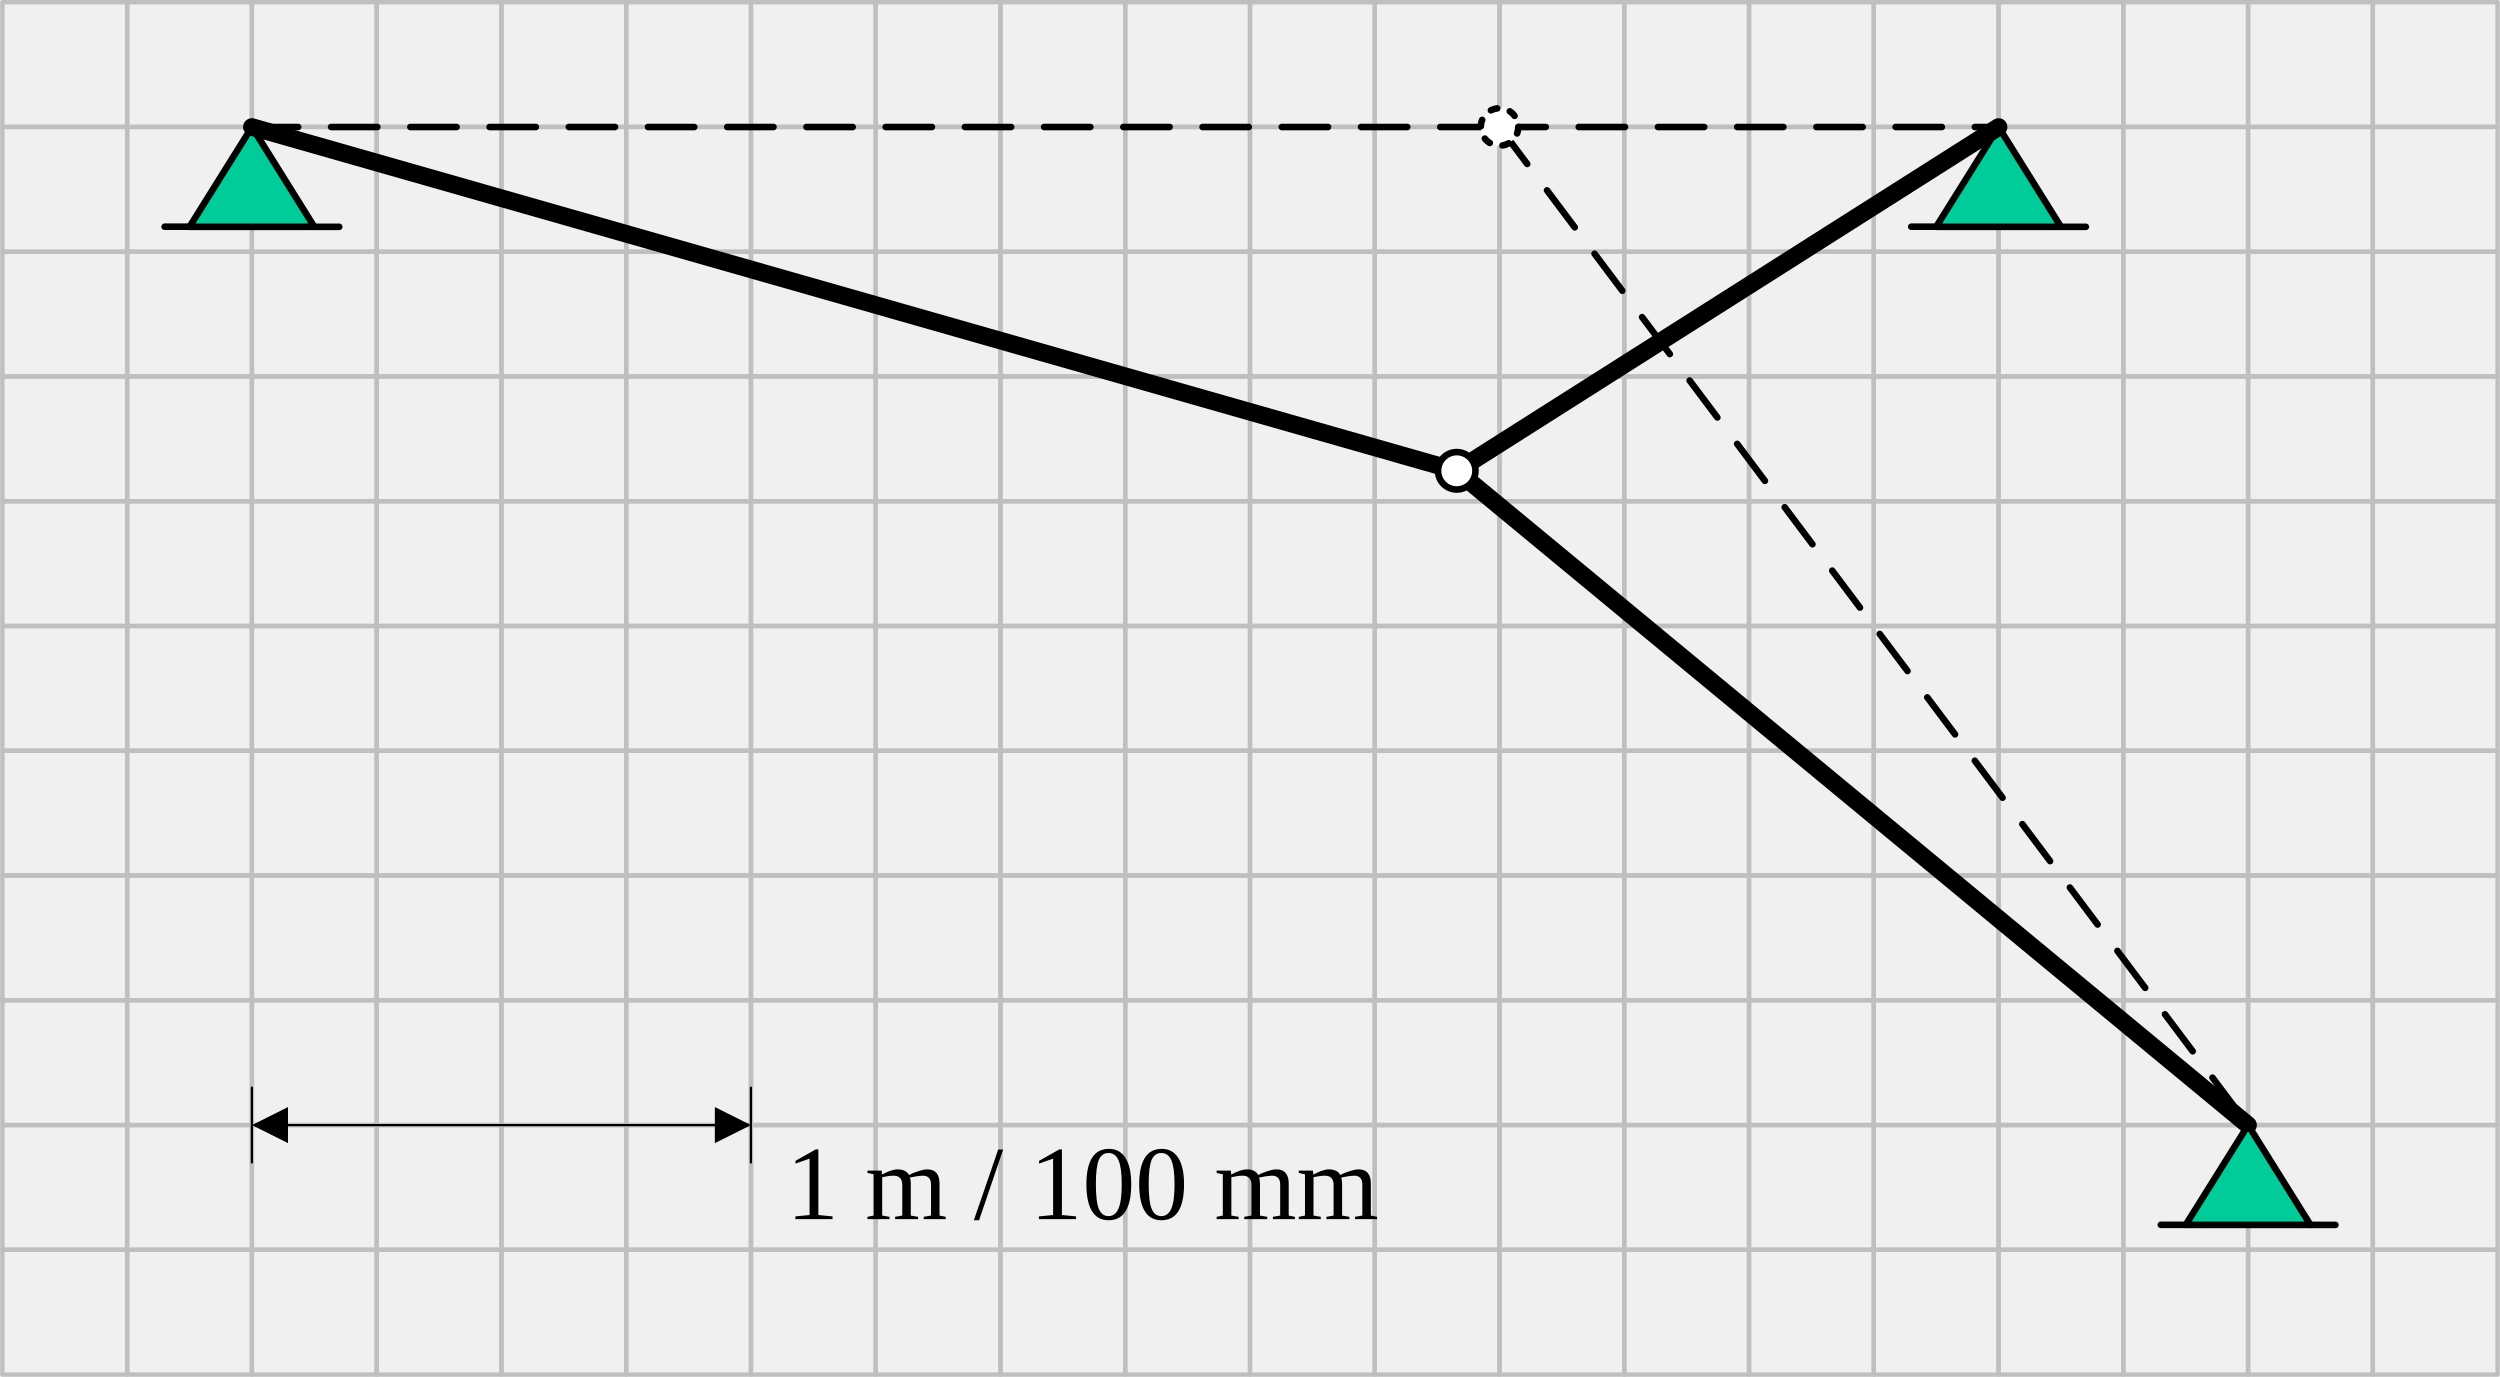
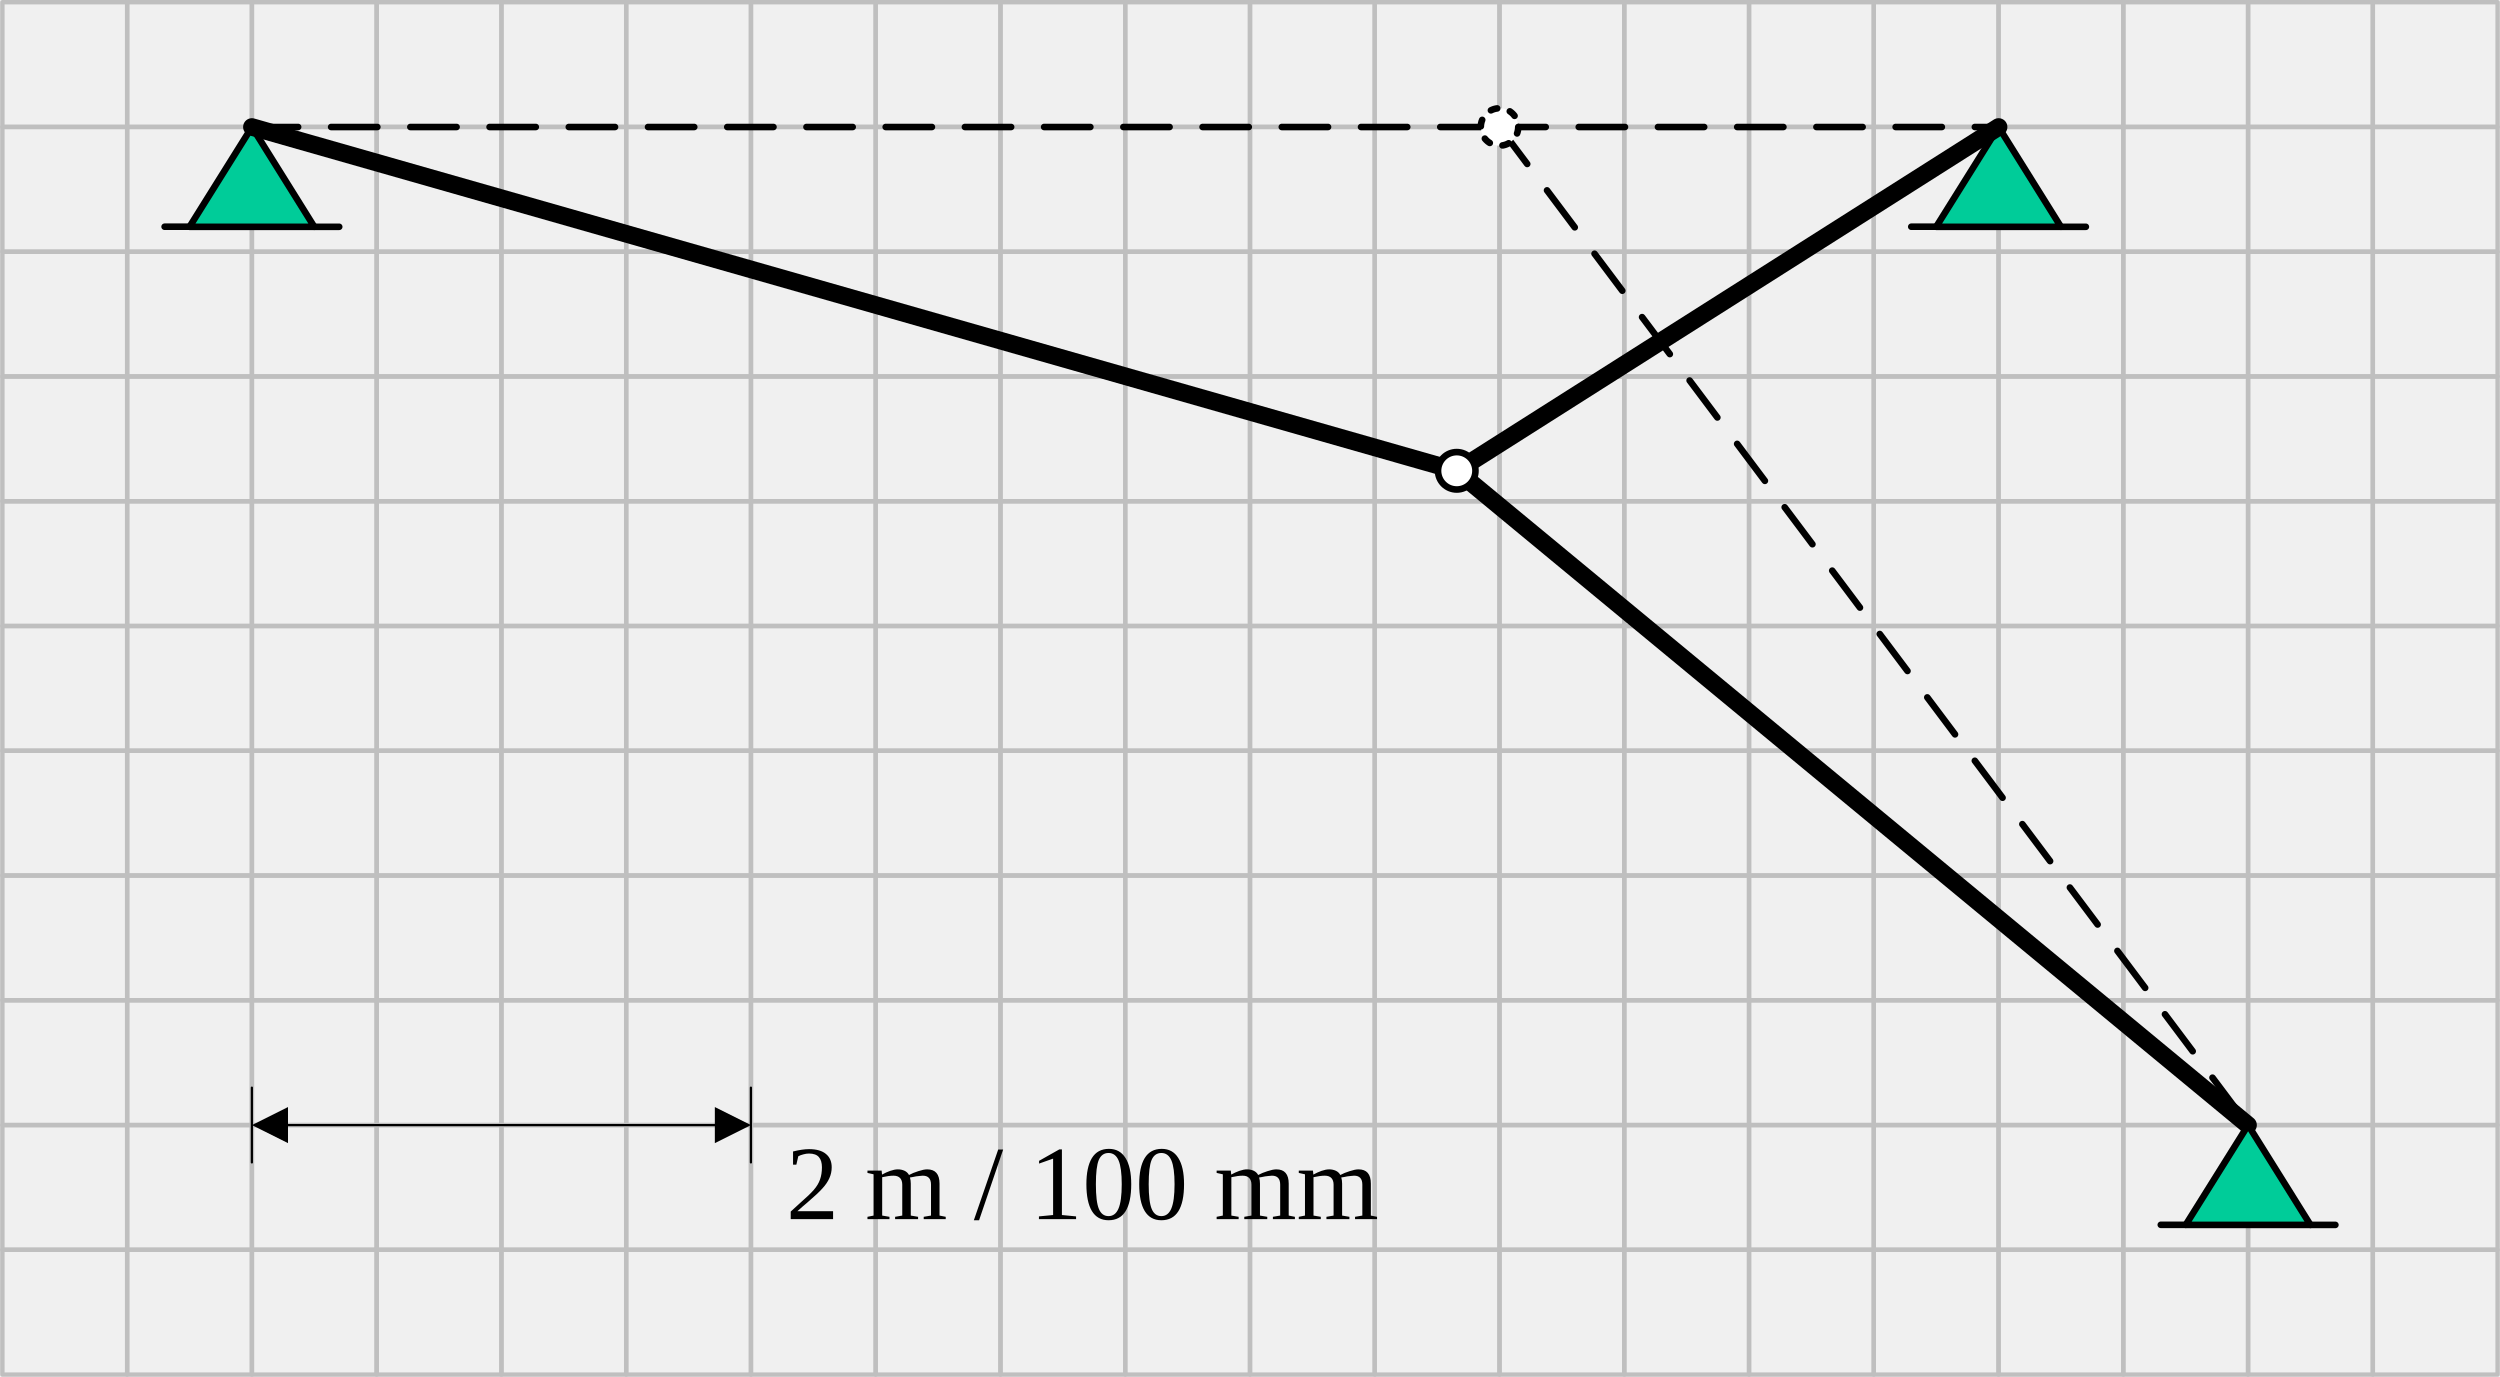
<svg xmlns="http://www.w3.org/2000/svg" xmlns:ns1="http://schemas.microsoft.com/visio/2003/SVGExtensions/" xmlns:xlink="http://www.w3.org/1999/xlink" width="3.944in" height="2.172in" viewBox="0 0 283.965 156.406" xml:space="preserve" color-interpolation-filters="sRGB" class="st13">
  <ns1:documentProperties ns1:langID="1043" ns1:metric="true" ns1:viewMarkup="false" />
  <style type="text/css">
	
		.st1 {fill:none;stroke:#bfbfbf;stroke-linecap:round;stroke-linejoin:round;stroke-width:0.5}
		.st2 {fill:#00cc99;stroke:#000000;stroke-linecap:round;stroke-linejoin:round;stroke-width:0.75}
		.st3 {stroke:#000000;stroke-linecap:round;stroke-linejoin:round;stroke-width:0.75}
		.st4 {stroke:#000000;stroke-linecap:round;stroke-linejoin:round;stroke-width:2}
		.st5 {fill:#ffffff;stroke:#000000;stroke-linecap:round;stroke-linejoin:round;stroke-width:0.75}
		.st6 {stroke:#000000;stroke-dasharray:5.25,3.75;stroke-linecap:round;stroke-linejoin:round;stroke-width:0.75}
		.st7 {fill:#ffffff;stroke:#000000;stroke-dasharray:0.75,1.5;stroke-linecap:round;stroke-linejoin:round;stroke-width:0.75}
		.st8 {stroke:#000000;stroke-linecap:round;stroke-linejoin:round;stroke-width:0.25}
		.st9 {marker-end:url(#mrkr4-507);marker-start:url(#mrkr4-505);stroke:#000000;stroke-linecap:round;stroke-linejoin:round;stroke-width:0.25}
		.st10 {fill:#000000;fill-opacity:1;stroke:#000000;stroke-opacity:1;stroke-width:0.122}
		.st11 {fill:none;stroke:none;stroke-linecap:round;stroke-linejoin:round;stroke-width:0.75}
		.st12 {fill:#000000;font-family:Times New Roman;font-size:1em}
		.st13 {fill:none;fill-rule:evenodd;font-size:12px;overflow:visible;stroke-linecap:square;stroke-miterlimit:3}
	
	</style>
  <defs id="Markers">
    <g id="lend4">
      <path d="M 2 1 L 0 0 L 2 -1 L 2 1 " style="stroke:none" />
    </g>
    <marker id="mrkr4-505" class="st10" ns1:arrowType="4" ns1:arrowSize="1" ns1:setback="14.96" refX="14.96" orient="auto" markerUnits="strokeWidth" overflow="visible">
      <use xlink:href="#lend4" transform="scale(8.2) " />
    </marker>
    <marker id="mrkr4-507" class="st10" ns1:arrowType="4" ns1:arrowSize="1" ns1:setback="16.4" refX="-16.4" orient="auto" markerUnits="strokeWidth" overflow="visible">
      <use xlink:href="#lend4" transform="scale(-8.2,-8.2) " />
    </marker>
  </defs>
  <g ns1:mID="0" ns1:index="1" ns1:groupContext="foregroundPage">
    <ns1:pageProperties ns1:drawingScale="0.0393701" ns1:pageScale="0.0393701" ns1:drawingUnits="24" ns1:shadowOffsetX="8.50394" ns1:shadowOffsetY="-8.50394" />
    <g id="group1790-1" transform="translate(0.25,-0.25)" ns1:mID="1790" ns1:groupContext="group">
      <g id="shape196-2" ns1:mID="196" ns1:groupContext="shape" transform="translate(2.9976E-15,-28.3465)">
        <rect x="0" y="142.232" width="14.173" height="14.173" class="st1" />
      </g>
      <g id="shape197-4" ns1:mID="197" ns1:groupContext="shape" transform="translate(2.9976E-15,-42.5197)">
        <rect x="0" y="142.232" width="14.173" height="14.173" class="st1" />
      </g>
      <g id="shape198-6" ns1:mID="198" ns1:groupContext="shape" transform="translate(14.1732,-28.3465)">
        <rect x="0" y="142.232" width="14.173" height="14.173" class="st1" />
      </g>
      <g id="shape199-8" ns1:mID="199" ns1:groupContext="shape" transform="translate(14.1732,-42.5197)">
        <rect x="0" y="142.232" width="14.173" height="14.173" class="st1" />
      </g>
      <g id="shape200-10" ns1:mID="200" ns1:groupContext="shape" transform="translate(28.3465,-28.3465)">
        <rect x="0" y="142.232" width="14.173" height="14.173" class="st1" />
      </g>
      <g id="shape201-12" ns1:mID="201" ns1:groupContext="shape" transform="translate(28.3465,-42.5197)">
        <rect x="0" y="142.232" width="14.173" height="14.173" class="st1" />
      </g>
      <g id="shape204-14" ns1:mID="204" ns1:groupContext="shape">
        <rect x="0" y="142.232" width="14.173" height="14.173" class="st1" />
      </g>
      <g id="shape205-16" ns1:mID="205" ns1:groupContext="shape" transform="translate(2.9976E-15,-14.1732)">
        <rect x="0" y="142.232" width="14.173" height="14.173" class="st1" />
      </g>
      <g id="shape206-18" ns1:mID="206" ns1:groupContext="shape" transform="translate(14.1732,1.42109E-13)">
        <rect x="0" y="142.232" width="14.173" height="14.173" class="st1" />
      </g>
      <g id="shape207-20" ns1:mID="207" ns1:groupContext="shape" transform="translate(14.1732,-14.1732)">
        <rect x="0" y="142.232" width="14.173" height="14.173" class="st1" />
      </g>
      <g id="shape208-22" ns1:mID="208" ns1:groupContext="shape" transform="translate(28.3465,1.42109E-13)">
        <rect x="0" y="142.232" width="14.173" height="14.173" class="st1" />
      </g>
      <g id="shape209-24" ns1:mID="209" ns1:groupContext="shape" transform="translate(28.3465,-14.1732)">
        <rect x="0" y="142.232" width="14.173" height="14.173" class="st1" />
      </g>
      <g id="shape210-26" ns1:mID="210" ns1:groupContext="shape" transform="translate(42.5197,-28.3465)">
        <rect x="0" y="142.232" width="14.173" height="14.173" class="st1" />
      </g>
      <g id="shape211-28" ns1:mID="211" ns1:groupContext="shape" transform="translate(42.5197,-42.5197)">
        <rect x="0" y="142.232" width="14.173" height="14.173" class="st1" />
      </g>
      <g id="shape212-30" ns1:mID="212" ns1:groupContext="shape" transform="translate(56.6929,-28.3465)">
        <rect x="0" y="142.232" width="14.173" height="14.173" class="st1" />
      </g>
      <g id="shape213-32" ns1:mID="213" ns1:groupContext="shape" transform="translate(56.6929,-42.5197)">
        <rect x="0" y="142.232" width="14.173" height="14.173" class="st1" />
      </g>
      <g id="shape214-34" ns1:mID="214" ns1:groupContext="shape" transform="translate(70.8661,-28.3465)">
        <rect x="0" y="142.232" width="14.173" height="14.173" class="st1" />
      </g>
      <g id="shape215-36" ns1:mID="215" ns1:groupContext="shape" transform="translate(70.8661,-42.5197)">
        <rect x="0" y="142.232" width="14.173" height="14.173" class="st1" />
      </g>
      <g id="shape216-38" ns1:mID="216" ns1:groupContext="shape" transform="translate(85.0394,-28.3465)">
        <rect x="0" y="142.232" width="14.173" height="14.173" class="st1" />
      </g>
      <g id="shape217-40" ns1:mID="217" ns1:groupContext="shape" transform="translate(85.0394,-42.5197)">
        <rect x="0" y="142.232" width="14.173" height="14.173" class="st1" />
      </g>
      <g id="shape218-42" ns1:mID="218" ns1:groupContext="shape" transform="translate(42.5197,1.42109E-13)">
        <rect x="0" y="142.232" width="14.173" height="14.173" class="st1" />
      </g>
      <g id="shape219-44" ns1:mID="219" ns1:groupContext="shape" transform="translate(42.5197,-14.1732)">
        <rect x="0" y="142.232" width="14.173" height="14.173" class="st1" />
      </g>
      <g id="shape220-46" ns1:mID="220" ns1:groupContext="shape" transform="translate(56.6929,1.42109E-13)">
        <rect x="0" y="142.232" width="14.173" height="14.173" class="st1" />
      </g>
      <g id="shape221-48" ns1:mID="221" ns1:groupContext="shape" transform="translate(56.6929,-14.1732)">
        <rect x="0" y="142.232" width="14.173" height="14.173" class="st1" />
      </g>
      <g id="shape222-50" ns1:mID="222" ns1:groupContext="shape" transform="translate(70.8661,1.42109E-13)">
        <rect x="0" y="142.232" width="14.173" height="14.173" class="st1" />
      </g>
      <g id="shape223-52" ns1:mID="223" ns1:groupContext="shape" transform="translate(70.8661,-14.1732)">
        <rect x="0" y="142.232" width="14.173" height="14.173" class="st1" />
      </g>
      <g id="shape224-54" ns1:mID="224" ns1:groupContext="shape" transform="translate(85.0394,1.42109E-13)">
        <rect x="0" y="142.232" width="14.173" height="14.173" class="st1" />
      </g>
      <g id="shape225-56" ns1:mID="225" ns1:groupContext="shape" transform="translate(85.0394,-14.1732)">
        <rect x="0" y="142.232" width="14.173" height="14.173" class="st1" />
      </g>
      <g id="shape226-58" ns1:mID="226" ns1:groupContext="shape" transform="translate(99.2126,-28.3465)">
        <rect x="0" y="142.232" width="14.173" height="14.173" class="st1" />
      </g>
      <g id="shape227-60" ns1:mID="227" ns1:groupContext="shape" transform="translate(99.2126,-42.5197)">
        <rect x="0" y="142.232" width="14.173" height="14.173" class="st1" />
      </g>
      <g id="shape228-62" ns1:mID="228" ns1:groupContext="shape" transform="translate(113.386,-28.3465)">
        <rect x="0" y="142.232" width="14.173" height="14.173" class="st1" />
      </g>
      <g id="shape229-64" ns1:mID="229" ns1:groupContext="shape" transform="translate(113.386,-42.5197)">
        <rect x="0" y="142.232" width="14.173" height="14.173" class="st1" />
      </g>
      <g id="shape230-66" ns1:mID="230" ns1:groupContext="shape" transform="translate(127.559,-28.3465)">
        <rect x="0" y="142.232" width="14.173" height="14.173" class="st1" />
      </g>
      <g id="shape231-68" ns1:mID="231" ns1:groupContext="shape" transform="translate(127.559,-42.5197)">
        <rect x="0" y="142.232" width="14.173" height="14.173" class="st1" />
      </g>
      <g id="shape232-70" ns1:mID="232" ns1:groupContext="shape" transform="translate(141.732,-28.3465)">
        <rect x="0" y="142.232" width="14.173" height="14.173" class="st1" />
      </g>
      <g id="shape233-72" ns1:mID="233" ns1:groupContext="shape" transform="translate(141.732,-42.5197)">
        <rect x="0" y="142.232" width="14.173" height="14.173" class="st1" />
      </g>
      <g id="shape234-74" ns1:mID="234" ns1:groupContext="shape" transform="translate(99.2126,1.42109E-13)">
        <rect x="0" y="142.232" width="14.173" height="14.173" class="st1" />
      </g>
      <g id="shape235-76" ns1:mID="235" ns1:groupContext="shape" transform="translate(99.2126,-14.1732)">
        <rect x="0" y="142.232" width="14.173" height="14.173" class="st1" />
      </g>
      <g id="shape236-78" ns1:mID="236" ns1:groupContext="shape" transform="translate(113.386,1.42109E-13)">
        <rect x="0" y="142.232" width="14.173" height="14.173" class="st1" />
      </g>
      <g id="shape237-80" ns1:mID="237" ns1:groupContext="shape" transform="translate(113.386,-14.1732)">
        <rect x="0" y="142.232" width="14.173" height="14.173" class="st1" />
      </g>
      <g id="shape238-82" ns1:mID="238" ns1:groupContext="shape" transform="translate(127.559,1.42109E-13)">
        <rect x="0" y="142.232" width="14.173" height="14.173" class="st1" />
      </g>
      <g id="shape239-84" ns1:mID="239" ns1:groupContext="shape" transform="translate(127.559,-14.1732)">
        <rect x="0" y="142.232" width="14.173" height="14.173" class="st1" />
      </g>
      <g id="shape240-86" ns1:mID="240" ns1:groupContext="shape" transform="translate(141.732,1.42109E-13)">
        <rect x="0" y="142.232" width="14.173" height="14.173" class="st1" />
      </g>
      <g id="shape241-88" ns1:mID="241" ns1:groupContext="shape" transform="translate(141.732,-14.1732)">
        <rect x="0" y="142.232" width="14.173" height="14.173" class="st1" />
      </g>
      <g id="shape260-90" ns1:mID="260" ns1:groupContext="shape" transform="translate(2.9976E-15,-85.0394)">
        <rect x="0" y="142.232" width="14.173" height="14.173" class="st1" />
      </g>
      <g id="shape261-92" ns1:mID="261" ns1:groupContext="shape" transform="translate(2.9976E-15,-99.2126)">
        <rect x="0" y="142.232" width="14.173" height="14.173" class="st1" />
      </g>
      <g id="shape262-94" ns1:mID="262" ns1:groupContext="shape" transform="translate(14.1732,-85.0394)">
        <rect x="0" y="142.232" width="14.173" height="14.173" class="st1" />
      </g>
      <g id="shape263-96" ns1:mID="263" ns1:groupContext="shape" transform="translate(14.1732,-99.2126)">
        <rect x="0" y="142.232" width="14.173" height="14.173" class="st1" />
      </g>
      <g id="shape264-98" ns1:mID="264" ns1:groupContext="shape" transform="translate(28.3465,-85.0394)">
        <rect x="0" y="142.232" width="14.173" height="14.173" class="st1" />
      </g>
      <g id="shape265-100" ns1:mID="265" ns1:groupContext="shape" transform="translate(28.3465,-99.2126)">
        <rect x="0" y="142.232" width="14.173" height="14.173" class="st1" />
      </g>
      <g id="shape268-102" ns1:mID="268" ns1:groupContext="shape" transform="translate(2.9976E-15,-56.6929)">
        <rect x="0" y="142.232" width="14.173" height="14.173" class="st1" />
      </g>
      <g id="shape269-104" ns1:mID="269" ns1:groupContext="shape" transform="translate(2.9976E-15,-70.8661)">
        <rect x="0" y="142.232" width="14.173" height="14.173" class="st1" />
      </g>
      <g id="shape270-106" ns1:mID="270" ns1:groupContext="shape" transform="translate(14.1732,-56.6929)">
        <rect x="0" y="142.232" width="14.173" height="14.173" class="st1" />
      </g>
      <g id="shape271-108" ns1:mID="271" ns1:groupContext="shape" transform="translate(14.1732,-70.8661)">
        <rect x="0" y="142.232" width="14.173" height="14.173" class="st1" />
      </g>
      <g id="shape272-110" ns1:mID="272" ns1:groupContext="shape" transform="translate(28.3465,-56.6929)">
        <rect x="0" y="142.232" width="14.173" height="14.173" class="st1" />
      </g>
      <g id="shape273-112" ns1:mID="273" ns1:groupContext="shape" transform="translate(28.3465,-70.8661)">
        <rect x="0" y="142.232" width="14.173" height="14.173" class="st1" />
      </g>
      <g id="shape274-114" ns1:mID="274" ns1:groupContext="shape" transform="translate(42.5197,-85.0394)">
        <rect x="0" y="142.232" width="14.173" height="14.173" class="st1" />
      </g>
      <g id="shape275-116" ns1:mID="275" ns1:groupContext="shape" transform="translate(42.5197,-99.2126)">
        <rect x="0" y="142.232" width="14.173" height="14.173" class="st1" />
      </g>
      <g id="shape276-118" ns1:mID="276" ns1:groupContext="shape" transform="translate(56.6929,-85.0394)">
        <rect x="0" y="142.232" width="14.173" height="14.173" class="st1" />
      </g>
      <g id="shape277-120" ns1:mID="277" ns1:groupContext="shape" transform="translate(56.6929,-99.2126)">
        <rect x="0" y="142.232" width="14.173" height="14.173" class="st1" />
      </g>
      <g id="shape278-122" ns1:mID="278" ns1:groupContext="shape" transform="translate(70.8661,-85.0394)">
        <rect x="0" y="142.232" width="14.173" height="14.173" class="st1" />
      </g>
      <g id="shape279-124" ns1:mID="279" ns1:groupContext="shape" transform="translate(70.8661,-99.2126)">
        <rect x="0" y="142.232" width="14.173" height="14.173" class="st1" />
      </g>
      <g id="shape280-126" ns1:mID="280" ns1:groupContext="shape" transform="translate(85.0394,-85.0394)">
        <rect x="0" y="142.232" width="14.173" height="14.173" class="st1" />
      </g>
      <g id="shape281-128" ns1:mID="281" ns1:groupContext="shape" transform="translate(85.0394,-99.2126)">
        <rect x="0" y="142.232" width="14.173" height="14.173" class="st1" />
      </g>
      <g id="shape282-130" ns1:mID="282" ns1:groupContext="shape" transform="translate(42.5197,-56.6929)">
        <rect x="0" y="142.232" width="14.173" height="14.173" class="st1" />
      </g>
      <g id="shape283-132" ns1:mID="283" ns1:groupContext="shape" transform="translate(42.5197,-70.8661)">
        <rect x="0" y="142.232" width="14.173" height="14.173" class="st1" />
      </g>
      <g id="shape284-134" ns1:mID="284" ns1:groupContext="shape" transform="translate(56.6929,-56.6929)">
        <rect x="0" y="142.232" width="14.173" height="14.173" class="st1" />
      </g>
      <g id="shape285-136" ns1:mID="285" ns1:groupContext="shape" transform="translate(56.6929,-70.8661)">
        <rect x="0" y="142.232" width="14.173" height="14.173" class="st1" />
      </g>
      <g id="shape286-138" ns1:mID="286" ns1:groupContext="shape" transform="translate(70.8661,-56.6929)">
        <rect x="0" y="142.232" width="14.173" height="14.173" class="st1" />
      </g>
      <g id="shape287-140" ns1:mID="287" ns1:groupContext="shape" transform="translate(70.8661,-70.8661)">
        <rect x="0" y="142.232" width="14.173" height="14.173" class="st1" />
      </g>
      <g id="shape288-142" ns1:mID="288" ns1:groupContext="shape" transform="translate(85.0394,-56.6929)">
        <rect x="0" y="142.232" width="14.173" height="14.173" class="st1" />
      </g>
      <g id="shape289-144" ns1:mID="289" ns1:groupContext="shape" transform="translate(85.0394,-70.8661)">
        <rect x="0" y="142.232" width="14.173" height="14.173" class="st1" />
      </g>
      <g id="shape290-146" ns1:mID="290" ns1:groupContext="shape" transform="translate(99.2126,-85.0394)">
        <rect x="0" y="142.232" width="14.173" height="14.173" class="st1" />
      </g>
      <g id="shape291-148" ns1:mID="291" ns1:groupContext="shape" transform="translate(99.2126,-99.2126)">
        <rect x="0" y="142.232" width="14.173" height="14.173" class="st1" />
      </g>
      <g id="shape292-150" ns1:mID="292" ns1:groupContext="shape" transform="translate(113.386,-85.0394)">
        <rect x="0" y="142.232" width="14.173" height="14.173" class="st1" />
      </g>
      <g id="shape293-152" ns1:mID="293" ns1:groupContext="shape" transform="translate(113.386,-99.2126)">
        <rect x="0" y="142.232" width="14.173" height="14.173" class="st1" />
      </g>
      <g id="shape294-154" ns1:mID="294" ns1:groupContext="shape" transform="translate(127.559,-85.0394)">
        <rect x="0" y="142.232" width="14.173" height="14.173" class="st1" />
      </g>
      <g id="shape295-156" ns1:mID="295" ns1:groupContext="shape" transform="translate(127.559,-99.2126)">
        <rect x="0" y="142.232" width="14.173" height="14.173" class="st1" />
      </g>
      <g id="shape296-158" ns1:mID="296" ns1:groupContext="shape" transform="translate(141.732,-85.0394)">
        <rect x="0" y="142.232" width="14.173" height="14.173" class="st1" />
      </g>
      <g id="shape297-160" ns1:mID="297" ns1:groupContext="shape" transform="translate(141.732,-99.2126)">
        <rect x="0" y="142.232" width="14.173" height="14.173" class="st1" />
      </g>
      <g id="shape298-162" ns1:mID="298" ns1:groupContext="shape" transform="translate(99.2126,-56.6929)">
        <rect x="0" y="142.232" width="14.173" height="14.173" class="st1" />
      </g>
      <g id="shape299-164" ns1:mID="299" ns1:groupContext="shape" transform="translate(99.2126,-70.8661)">
        <rect x="0" y="142.232" width="14.173" height="14.173" class="st1" />
      </g>
      <g id="shape300-166" ns1:mID="300" ns1:groupContext="shape" transform="translate(113.386,-56.6929)">
        <rect x="0" y="142.232" width="14.173" height="14.173" class="st1" />
      </g>
      <g id="shape301-168" ns1:mID="301" ns1:groupContext="shape" transform="translate(113.386,-70.8661)">
        <rect x="0" y="142.232" width="14.173" height="14.173" class="st1" />
      </g>
      <g id="shape302-170" ns1:mID="302" ns1:groupContext="shape" transform="translate(127.559,-56.6929)">
        <rect x="0" y="142.232" width="14.173" height="14.173" class="st1" />
      </g>
      <g id="shape303-172" ns1:mID="303" ns1:groupContext="shape" transform="translate(127.559,-70.8661)">
        <rect x="0" y="142.232" width="14.173" height="14.173" class="st1" />
      </g>
      <g id="shape304-174" ns1:mID="304" ns1:groupContext="shape" transform="translate(141.732,-56.6929)">
        <rect x="0" y="142.232" width="14.173" height="14.173" class="st1" />
      </g>
      <g id="shape305-176" ns1:mID="305" ns1:groupContext="shape" transform="translate(141.732,-70.8661)">
        <rect x="0" y="142.232" width="14.173" height="14.173" class="st1" />
      </g>
      <g id="shape362-178" ns1:mID="362" ns1:groupContext="shape" transform="translate(155.906,-28.3465)">
        <rect x="0" y="142.232" width="14.173" height="14.173" class="st1" />
      </g>
      <g id="shape363-180" ns1:mID="363" ns1:groupContext="shape" transform="translate(155.906,-42.5197)">
        <rect x="0" y="142.232" width="14.173" height="14.173" class="st1" />
      </g>
      <g id="shape364-182" ns1:mID="364" ns1:groupContext="shape" transform="translate(155.906,1.42109E-13)">
        <rect x="0" y="142.232" width="14.173" height="14.173" class="st1" />
      </g>
      <g id="shape365-184" ns1:mID="365" ns1:groupContext="shape" transform="translate(155.906,-14.1732)">
        <rect x="0" y="142.232" width="14.173" height="14.173" class="st1" />
      </g>
      <g id="shape366-186" ns1:mID="366" ns1:groupContext="shape" transform="translate(170.079,-28.3465)">
        <rect x="0" y="142.232" width="14.173" height="14.173" class="st1" />
      </g>
      <g id="shape367-188" ns1:mID="367" ns1:groupContext="shape" transform="translate(170.079,-42.5197)">
        <rect x="0" y="142.232" width="14.173" height="14.173" class="st1" />
      </g>
      <g id="shape368-190" ns1:mID="368" ns1:groupContext="shape" transform="translate(184.252,-28.3465)">
        <rect x="0" y="142.232" width="14.173" height="14.173" class="st1" />
      </g>
      <g id="shape369-192" ns1:mID="369" ns1:groupContext="shape" transform="translate(184.252,-42.5197)">
        <rect x="0" y="142.232" width="14.173" height="14.173" class="st1" />
      </g>
      <g id="shape370-194" ns1:mID="370" ns1:groupContext="shape" transform="translate(198.425,-28.3465)">
        <rect x="0" y="142.232" width="14.173" height="14.173" class="st1" />
      </g>
      <g id="shape371-196" ns1:mID="371" ns1:groupContext="shape" transform="translate(198.425,-42.5197)">
        <rect x="0" y="142.232" width="14.173" height="14.173" class="st1" />
      </g>
      <g id="shape372-198" ns1:mID="372" ns1:groupContext="shape" transform="translate(212.598,-28.3465)">
        <rect x="0" y="142.232" width="14.173" height="14.173" class="st1" />
      </g>
      <g id="shape373-200" ns1:mID="373" ns1:groupContext="shape" transform="translate(212.598,-42.5197)">
        <rect x="0" y="142.232" width="14.173" height="14.173" class="st1" />
      </g>
      <g id="shape374-202" ns1:mID="374" ns1:groupContext="shape" transform="translate(170.079,1.42109E-13)">
        <rect x="0" y="142.232" width="14.173" height="14.173" class="st1" />
      </g>
      <g id="shape375-204" ns1:mID="375" ns1:groupContext="shape" transform="translate(170.079,-14.1732)">
        <rect x="0" y="142.232" width="14.173" height="14.173" class="st1" />
      </g>
      <g id="shape376-206" ns1:mID="376" ns1:groupContext="shape" transform="translate(184.252,1.42109E-13)">
        <rect x="0" y="142.232" width="14.173" height="14.173" class="st1" />
      </g>
      <g id="shape377-208" ns1:mID="377" ns1:groupContext="shape" transform="translate(184.252,-14.1732)">
        <rect x="0" y="142.232" width="14.173" height="14.173" class="st1" />
      </g>
      <g id="shape378-210" ns1:mID="378" ns1:groupContext="shape" transform="translate(198.425,1.42109E-13)">
        <rect x="0" y="142.232" width="14.173" height="14.173" class="st1" />
      </g>
      <g id="shape379-212" ns1:mID="379" ns1:groupContext="shape" transform="translate(198.425,-14.1732)">
        <rect x="0" y="142.232" width="14.173" height="14.173" class="st1" />
      </g>
      <g id="shape380-214" ns1:mID="380" ns1:groupContext="shape" transform="translate(212.598,1.42109E-13)">
        <rect x="0" y="142.232" width="14.173" height="14.173" class="st1" />
      </g>
      <g id="shape381-216" ns1:mID="381" ns1:groupContext="shape" transform="translate(212.598,-14.1732)">
        <rect x="0" y="142.232" width="14.173" height="14.173" class="st1" />
      </g>
      <g id="shape382-218" ns1:mID="382" ns1:groupContext="shape" transform="translate(155.906,-85.0394)">
        <rect x="0" y="142.232" width="14.173" height="14.173" class="st1" />
      </g>
      <g id="shape383-220" ns1:mID="383" ns1:groupContext="shape" transform="translate(155.906,-99.2126)">
        <rect x="0" y="142.232" width="14.173" height="14.173" class="st1" />
      </g>
      <g id="shape384-222" ns1:mID="384" ns1:groupContext="shape" transform="translate(155.906,-56.6929)">
        <rect x="0" y="142.232" width="14.173" height="14.173" class="st1" />
      </g>
      <g id="shape385-224" ns1:mID="385" ns1:groupContext="shape" transform="translate(155.906,-70.8661)">
        <rect x="0" y="142.232" width="14.173" height="14.173" class="st1" />
      </g>
      <g id="shape386-226" ns1:mID="386" ns1:groupContext="shape" transform="translate(170.079,-85.0394)">
        <rect x="0" y="142.232" width="14.173" height="14.173" class="st1" />
      </g>
      <g id="shape387-228" ns1:mID="387" ns1:groupContext="shape" transform="translate(170.079,-99.2126)">
        <rect x="0" y="142.232" width="14.173" height="14.173" class="st1" />
      </g>
      <g id="shape388-230" ns1:mID="388" ns1:groupContext="shape" transform="translate(184.252,-85.0394)">
        <rect x="0" y="142.232" width="14.173" height="14.173" class="st1" />
      </g>
      <g id="shape389-232" ns1:mID="389" ns1:groupContext="shape" transform="translate(184.252,-99.2126)">
        <rect x="0" y="142.232" width="14.173" height="14.173" class="st1" />
      </g>
      <g id="shape390-234" ns1:mID="390" ns1:groupContext="shape" transform="translate(198.425,-85.0394)">
        <rect x="0" y="142.232" width="14.173" height="14.173" class="st1" />
      </g>
      <g id="shape391-236" ns1:mID="391" ns1:groupContext="shape" transform="translate(198.425,-99.2126)">
        <rect x="0" y="142.232" width="14.173" height="14.173" class="st1" />
      </g>
      <g id="shape392-238" ns1:mID="392" ns1:groupContext="shape" transform="translate(212.598,-85.0394)">
        <rect x="0" y="142.232" width="14.173" height="14.173" class="st1" />
      </g>
      <g id="shape393-240" ns1:mID="393" ns1:groupContext="shape" transform="translate(212.598,-99.2126)">
        <rect x="0" y="142.232" width="14.173" height="14.173" class="st1" />
      </g>
      <g id="shape394-242" ns1:mID="394" ns1:groupContext="shape" transform="translate(170.079,-56.6929)">
        <rect x="0" y="142.232" width="14.173" height="14.173" class="st1" />
      </g>
      <g id="shape395-244" ns1:mID="395" ns1:groupContext="shape" transform="translate(170.079,-70.8661)">
        <rect x="0" y="142.232" width="14.173" height="14.173" class="st1" />
      </g>
      <g id="shape396-246" ns1:mID="396" ns1:groupContext="shape" transform="translate(184.252,-56.6929)">
        <rect x="0" y="142.232" width="14.173" height="14.173" class="st1" />
      </g>
      <g id="shape397-248" ns1:mID="397" ns1:groupContext="shape" transform="translate(184.252,-70.8661)">
        <rect x="0" y="142.232" width="14.173" height="14.173" class="st1" />
      </g>
      <g id="shape398-250" ns1:mID="398" ns1:groupContext="shape" transform="translate(198.425,-56.6929)">
        <rect x="0" y="142.232" width="14.173" height="14.173" class="st1" />
      </g>
      <g id="shape399-252" ns1:mID="399" ns1:groupContext="shape" transform="translate(198.425,-70.8661)">
        <rect x="0" y="142.232" width="14.173" height="14.173" class="st1" />
      </g>
      <g id="shape400-254" ns1:mID="400" ns1:groupContext="shape" transform="translate(212.598,-56.6929)">
        <rect x="0" y="142.232" width="14.173" height="14.173" class="st1" />
      </g>
      <g id="shape401-256" ns1:mID="401" ns1:groupContext="shape" transform="translate(212.598,-70.8661)">
        <rect x="0" y="142.232" width="14.173" height="14.173" class="st1" />
      </g>
      <g id="shape402-258" ns1:mID="402" ns1:groupContext="shape" transform="translate(226.772,-28.3465)">
        <rect x="0" y="142.232" width="14.173" height="14.173" class="st1" />
      </g>
      <g id="shape403-260" ns1:mID="403" ns1:groupContext="shape" transform="translate(226.772,-42.5197)">
        <rect x="0" y="142.232" width="14.173" height="14.173" class="st1" />
      </g>
      <g id="shape404-262" ns1:mID="404" ns1:groupContext="shape" transform="translate(226.772,1.42109E-13)">
        <rect x="0" y="142.232" width="14.173" height="14.173" class="st1" />
      </g>
      <g id="shape405-264" ns1:mID="405" ns1:groupContext="shape" transform="translate(226.772,-14.1732)">
        <rect x="0" y="142.232" width="14.173" height="14.173" class="st1" />
      </g>
      <g id="shape406-266" ns1:mID="406" ns1:groupContext="shape" transform="translate(226.772,-85.0394)">
        <rect x="0" y="142.232" width="14.173" height="14.173" class="st1" />
      </g>
      <g id="shape407-268" ns1:mID="407" ns1:groupContext="shape" transform="translate(226.772,-99.2126)">
        <rect x="0" y="142.232" width="14.173" height="14.173" class="st1" />
      </g>
      <g id="shape408-270" ns1:mID="408" ns1:groupContext="shape" transform="translate(226.772,-56.6929)">
        <rect x="0" y="142.232" width="14.173" height="14.173" class="st1" />
      </g>
      <g id="shape409-272" ns1:mID="409" ns1:groupContext="shape" transform="translate(226.772,-70.8661)">
        <rect x="0" y="142.232" width="14.173" height="14.173" class="st1" />
      </g>
      <g id="shape478-274" ns1:mID="478" ns1:groupContext="shape" transform="translate(2.9976E-15,-113.386)">
        <rect x="0" y="142.232" width="14.173" height="14.173" class="st1" />
      </g>
      <g id="shape479-276" ns1:mID="479" ns1:groupContext="shape" transform="translate(2.9976E-15,-127.559)">
        <rect x="0" y="142.232" width="14.173" height="14.173" class="st1" />
      </g>
      <g id="shape480-278" ns1:mID="480" ns1:groupContext="shape" transform="translate(14.1732,-113.386)">
        <rect x="0" y="142.232" width="14.173" height="14.173" class="st1" />
      </g>
      <g id="shape481-280" ns1:mID="481" ns1:groupContext="shape" transform="translate(14.1732,-127.559)">
        <rect x="0" y="142.232" width="14.173" height="14.173" class="st1" />
      </g>
      <g id="shape482-282" ns1:mID="482" ns1:groupContext="shape" transform="translate(28.3465,-113.386)">
        <rect x="0" y="142.232" width="14.173" height="14.173" class="st1" />
      </g>
      <g id="shape483-284" ns1:mID="483" ns1:groupContext="shape" transform="translate(28.3465,-127.559)">
        <rect x="0" y="142.232" width="14.173" height="14.173" class="st1" />
      </g>
      <g id="shape484-286" ns1:mID="484" ns1:groupContext="shape" transform="translate(42.5197,-113.386)">
        <rect x="0" y="142.232" width="14.173" height="14.173" class="st1" />
      </g>
      <g id="shape485-288" ns1:mID="485" ns1:groupContext="shape" transform="translate(42.5197,-127.559)">
        <rect x="0" y="142.232" width="14.173" height="14.173" class="st1" />
      </g>
      <g id="shape486-290" ns1:mID="486" ns1:groupContext="shape" transform="translate(56.6929,-113.386)">
        <rect x="0" y="142.232" width="14.173" height="14.173" class="st1" />
      </g>
      <g id="shape487-292" ns1:mID="487" ns1:groupContext="shape" transform="translate(56.6929,-127.559)">
        <rect x="0" y="142.232" width="14.173" height="14.173" class="st1" />
      </g>
      <g id="shape488-294" ns1:mID="488" ns1:groupContext="shape" transform="translate(70.8661,-113.386)">
        <rect x="0" y="142.232" width="14.173" height="14.173" class="st1" />
      </g>
      <g id="shape489-296" ns1:mID="489" ns1:groupContext="shape" transform="translate(70.8661,-127.559)">
        <rect x="0" y="142.232" width="14.173" height="14.173" class="st1" />
      </g>
      <g id="shape490-298" ns1:mID="490" ns1:groupContext="shape" transform="translate(85.0394,-113.386)">
        <rect x="0" y="142.232" width="14.173" height="14.173" class="st1" />
      </g>
      <g id="shape491-300" ns1:mID="491" ns1:groupContext="shape" transform="translate(85.0394,-127.559)">
        <rect x="0" y="142.232" width="14.173" height="14.173" class="st1" />
      </g>
      <g id="shape492-302" ns1:mID="492" ns1:groupContext="shape" transform="translate(99.2126,-113.386)">
        <rect x="0" y="142.232" width="14.173" height="14.173" class="st1" />
      </g>
      <g id="shape493-304" ns1:mID="493" ns1:groupContext="shape" transform="translate(99.2126,-127.559)">
        <rect x="0" y="142.232" width="14.173" height="14.173" class="st1" />
      </g>
      <g id="shape494-306" ns1:mID="494" ns1:groupContext="shape" transform="translate(113.386,-113.386)">
        <rect x="0" y="142.232" width="14.173" height="14.173" class="st1" />
      </g>
      <g id="shape495-308" ns1:mID="495" ns1:groupContext="shape" transform="translate(113.386,-127.559)">
        <rect x="0" y="142.232" width="14.173" height="14.173" class="st1" />
      </g>
      <g id="shape496-310" ns1:mID="496" ns1:groupContext="shape" transform="translate(127.559,-113.386)">
        <rect x="0" y="142.232" width="14.173" height="14.173" class="st1" />
      </g>
      <g id="shape497-312" ns1:mID="497" ns1:groupContext="shape" transform="translate(127.559,-127.559)">
        <rect x="0" y="142.232" width="14.173" height="14.173" class="st1" />
      </g>
      <g id="shape498-314" ns1:mID="498" ns1:groupContext="shape" transform="translate(141.732,-113.386)">
        <rect x="0" y="142.232" width="14.173" height="14.173" class="st1" />
      </g>
      <g id="shape499-316" ns1:mID="499" ns1:groupContext="shape" transform="translate(141.732,-127.559)">
        <rect x="0" y="142.232" width="14.173" height="14.173" class="st1" />
      </g>
      <g id="shape514-318" ns1:mID="514" ns1:groupContext="shape" transform="translate(155.906,-113.386)">
        <rect x="0" y="142.232" width="14.173" height="14.173" class="st1" />
      </g>
      <g id="shape515-320" ns1:mID="515" ns1:groupContext="shape" transform="translate(155.906,-127.559)">
        <rect x="0" y="142.232" width="14.173" height="14.173" class="st1" />
      </g>
      <g id="shape516-322" ns1:mID="516" ns1:groupContext="shape" transform="translate(170.079,-113.386)">
        <rect x="0" y="142.232" width="14.173" height="14.173" class="st1" />
      </g>
      <g id="shape517-324" ns1:mID="517" ns1:groupContext="shape" transform="translate(170.079,-127.559)">
        <rect x="0" y="142.232" width="14.173" height="14.173" class="st1" />
      </g>
      <g id="shape518-326" ns1:mID="518" ns1:groupContext="shape" transform="translate(184.252,-113.386)">
        <rect x="0" y="142.232" width="14.173" height="14.173" class="st1" />
      </g>
      <g id="shape519-328" ns1:mID="519" ns1:groupContext="shape" transform="translate(184.252,-127.559)">
        <rect x="0" y="142.232" width="14.173" height="14.173" class="st1" />
      </g>
      <g id="shape520-330" ns1:mID="520" ns1:groupContext="shape" transform="translate(198.425,-113.386)">
        <rect x="0" y="142.232" width="14.173" height="14.173" class="st1" />
      </g>
      <g id="shape521-332" ns1:mID="521" ns1:groupContext="shape" transform="translate(198.425,-127.559)">
        <rect x="0" y="142.232" width="14.173" height="14.173" class="st1" />
      </g>
      <g id="shape522-334" ns1:mID="522" ns1:groupContext="shape" transform="translate(212.598,-113.386)">
        <rect x="0" y="142.232" width="14.173" height="14.173" class="st1" />
      </g>
      <g id="shape523-336" ns1:mID="523" ns1:groupContext="shape" transform="translate(212.598,-127.559)">
        <rect x="0" y="142.232" width="14.173" height="14.173" class="st1" />
      </g>
      <g id="shape524-338" ns1:mID="524" ns1:groupContext="shape" transform="translate(226.772,-113.386)">
        <rect x="0" y="142.232" width="14.173" height="14.173" class="st1" />
      </g>
      <g id="shape525-340" ns1:mID="525" ns1:groupContext="shape" transform="translate(226.772,-127.559)">
        <rect x="0" y="142.232" width="14.173" height="14.173" class="st1" />
      </g>
      <g id="shape555-342" ns1:mID="555" ns1:groupContext="shape" transform="translate(240.945,-28.3465)">
        <rect x="0" y="142.232" width="14.173" height="14.173" class="st1" />
      </g>
      <g id="shape556-344" ns1:mID="556" ns1:groupContext="shape" transform="translate(240.945,-42.5197)">
        <rect x="0" y="142.232" width="14.173" height="14.173" class="st1" />
      </g>
      <g id="shape557-346" ns1:mID="557" ns1:groupContext="shape" transform="translate(255.118,-28.3465)">
        <rect x="0" y="142.232" width="14.173" height="14.173" class="st1" />
      </g>
      <g id="shape558-348" ns1:mID="558" ns1:groupContext="shape" transform="translate(255.118,-42.5197)">
        <rect x="0" y="142.232" width="14.173" height="14.173" class="st1" />
      </g>
      <g id="shape559-350" ns1:mID="559" ns1:groupContext="shape" transform="translate(240.945,1.42109E-13)">
        <rect x="0" y="142.232" width="14.173" height="14.173" class="st1" />
      </g>
      <g id="shape560-352" ns1:mID="560" ns1:groupContext="shape" transform="translate(240.945,-14.1732)">
        <rect x="0" y="142.232" width="14.173" height="14.173" class="st1" />
      </g>
      <g id="shape561-354" ns1:mID="561" ns1:groupContext="shape" transform="translate(255.118,1.42109E-13)">
        <rect x="0" y="142.232" width="14.173" height="14.173" class="st1" />
      </g>
      <g id="shape562-356" ns1:mID="562" ns1:groupContext="shape" transform="translate(255.118,-14.1732)">
        <rect x="0" y="142.232" width="14.173" height="14.173" class="st1" />
      </g>
      <g id="shape563-358" ns1:mID="563" ns1:groupContext="shape" transform="translate(240.945,-85.0394)">
        <rect x="0" y="142.232" width="14.173" height="14.173" class="st1" />
      </g>
      <g id="shape564-360" ns1:mID="564" ns1:groupContext="shape" transform="translate(240.945,-99.2126)">
        <rect x="0" y="142.232" width="14.173" height="14.173" class="st1" />
      </g>
      <g id="shape565-362" ns1:mID="565" ns1:groupContext="shape" transform="translate(255.118,-85.0394)">
        <rect x="0" y="142.232" width="14.173" height="14.173" class="st1" />
      </g>
      <g id="shape566-364" ns1:mID="566" ns1:groupContext="shape" transform="translate(255.118,-99.2126)">
        <rect x="0" y="142.232" width="14.173" height="14.173" class="st1" />
      </g>
      <g id="shape567-366" ns1:mID="567" ns1:groupContext="shape" transform="translate(240.945,-56.6929)">
        <rect x="0" y="142.232" width="14.173" height="14.173" class="st1" />
      </g>
      <g id="shape568-368" ns1:mID="568" ns1:groupContext="shape" transform="translate(240.945,-70.8661)">
        <rect x="0" y="142.232" width="14.173" height="14.173" class="st1" />
      </g>
      <g id="shape569-370" ns1:mID="569" ns1:groupContext="shape" transform="translate(255.118,-56.6929)">
        <rect x="0" y="142.232" width="14.173" height="14.173" class="st1" />
      </g>
      <g id="shape570-372" ns1:mID="570" ns1:groupContext="shape" transform="translate(255.118,-70.8661)">
        <rect x="0" y="142.232" width="14.173" height="14.173" class="st1" />
      </g>
      <g id="shape571-374" ns1:mID="571" ns1:groupContext="shape" transform="translate(269.291,-28.3465)">
        <rect x="0" y="142.232" width="14.173" height="14.173" class="st1" />
      </g>
      <g id="shape572-376" ns1:mID="572" ns1:groupContext="shape" transform="translate(269.291,-42.5197)">
        <rect x="0" y="142.232" width="14.173" height="14.173" class="st1" />
      </g>
      <g id="shape573-378" ns1:mID="573" ns1:groupContext="shape" transform="translate(269.291,1.42109E-13)">
        <rect x="0" y="142.232" width="14.173" height="14.173" class="st1" />
      </g>
      <g id="shape574-380" ns1:mID="574" ns1:groupContext="shape" transform="translate(269.291,-14.1732)">
        <rect x="0" y="142.232" width="14.173" height="14.173" class="st1" />
      </g>
      <g id="shape575-382" ns1:mID="575" ns1:groupContext="shape" transform="translate(269.291,-85.0394)">
        <rect x="0" y="142.232" width="14.173" height="14.173" class="st1" />
      </g>
      <g id="shape576-384" ns1:mID="576" ns1:groupContext="shape" transform="translate(269.291,-99.2126)">
        <rect x="0" y="142.232" width="14.173" height="14.173" class="st1" />
      </g>
      <g id="shape577-386" ns1:mID="577" ns1:groupContext="shape" transform="translate(269.291,-56.6929)">
        <rect x="0" y="142.232" width="14.173" height="14.173" class="st1" />
      </g>
      <g id="shape578-388" ns1:mID="578" ns1:groupContext="shape" transform="translate(269.291,-70.8661)">
        <rect x="0" y="142.232" width="14.173" height="14.173" class="st1" />
      </g>
      <g id="shape585-390" ns1:mID="585" ns1:groupContext="shape" transform="translate(240.945,-113.386)">
        <rect x="0" y="142.232" width="14.173" height="14.173" class="st1" />
      </g>
      <g id="shape586-392" ns1:mID="586" ns1:groupContext="shape" transform="translate(240.945,-127.559)">
        <rect x="0" y="142.232" width="14.173" height="14.173" class="st1" />
      </g>
      <g id="shape587-394" ns1:mID="587" ns1:groupContext="shape" transform="translate(255.118,-113.386)">
        <rect x="0" y="142.232" width="14.173" height="14.173" class="st1" />
      </g>
      <g id="shape588-396" ns1:mID="588" ns1:groupContext="shape" transform="translate(255.118,-127.559)">
        <rect x="0" y="142.232" width="14.173" height="14.173" class="st1" />
      </g>
      <g id="shape589-398" ns1:mID="589" ns1:groupContext="shape" transform="translate(269.291,-113.386)">
        <rect x="0" y="142.232" width="14.173" height="14.173" class="st1" />
      </g>
      <g id="shape590-400" ns1:mID="590" ns1:groupContext="shape" transform="translate(269.291,-127.559)">
        <rect x="0" y="142.232" width="14.173" height="14.173" class="st1" />
      </g>
      <g id="shape638-402" ns1:mID="638" ns1:groupContext="shape" transform="translate(2.9976E-15,-141.732)">
        <rect x="0" y="142.232" width="14.173" height="14.173" class="st1" />
      </g>
      <g id="shape639-404" ns1:mID="639" ns1:groupContext="shape" transform="translate(14.1732,-141.732)">
        <rect x="0" y="142.232" width="14.173" height="14.173" class="st1" />
      </g>
      <g id="shape640-406" ns1:mID="640" ns1:groupContext="shape" transform="translate(28.3465,-141.732)">
        <rect x="0" y="142.232" width="14.173" height="14.173" class="st1" />
      </g>
      <g id="shape641-408" ns1:mID="641" ns1:groupContext="shape" transform="translate(42.5197,-141.732)">
        <rect x="0" y="142.232" width="14.173" height="14.173" class="st1" />
      </g>
      <g id="shape642-410" ns1:mID="642" ns1:groupContext="shape" transform="translate(56.6929,-141.732)">
        <rect x="0" y="142.232" width="14.173" height="14.173" class="st1" />
      </g>
      <g id="shape643-412" ns1:mID="643" ns1:groupContext="shape" transform="translate(70.8661,-141.732)">
        <rect x="0" y="142.232" width="14.173" height="14.173" class="st1" />
      </g>
      <g id="shape644-414" ns1:mID="644" ns1:groupContext="shape" transform="translate(85.0394,-141.732)">
        <rect x="0" y="142.232" width="14.173" height="14.173" class="st1" />
      </g>
      <g id="shape645-416" ns1:mID="645" ns1:groupContext="shape" transform="translate(99.2126,-141.732)">
        <rect x="0" y="142.232" width="14.173" height="14.173" class="st1" />
      </g>
      <g id="shape646-418" ns1:mID="646" ns1:groupContext="shape" transform="translate(113.386,-141.732)">
        <rect x="0" y="142.232" width="14.173" height="14.173" class="st1" />
      </g>
      <g id="shape647-420" ns1:mID="647" ns1:groupContext="shape" transform="translate(127.559,-141.732)">
        <rect x="0" y="142.232" width="14.173" height="14.173" class="st1" />
      </g>
      <g id="shape648-422" ns1:mID="648" ns1:groupContext="shape" transform="translate(141.732,-141.732)">
        <rect x="0" y="142.232" width="14.173" height="14.173" class="st1" />
      </g>
      <g id="shape656-424" ns1:mID="656" ns1:groupContext="shape" transform="translate(155.906,-141.732)">
        <rect x="0" y="142.232" width="14.173" height="14.173" class="st1" />
      </g>
      <g id="shape657-426" ns1:mID="657" ns1:groupContext="shape" transform="translate(170.079,-141.732)">
        <rect x="0" y="142.232" width="14.173" height="14.173" class="st1" />
      </g>
      <g id="shape658-428" ns1:mID="658" ns1:groupContext="shape" transform="translate(184.252,-141.732)">
        <rect x="0" y="142.232" width="14.173" height="14.173" class="st1" />
      </g>
      <g id="shape659-430" ns1:mID="659" ns1:groupContext="shape" transform="translate(198.425,-141.732)">
        <rect x="0" y="142.232" width="14.173" height="14.173" class="st1" />
      </g>
      <g id="shape660-432" ns1:mID="660" ns1:groupContext="shape" transform="translate(212.598,-141.732)">
        <rect x="0" y="142.232" width="14.173" height="14.173" class="st1" />
      </g>
      <g id="shape661-434" ns1:mID="661" ns1:groupContext="shape" transform="translate(226.772,-141.732)">
        <rect x="0" y="142.232" width="14.173" height="14.173" class="st1" />
      </g>
      <g id="shape662-436" ns1:mID="662" ns1:groupContext="shape" transform="translate(240.945,-141.732)">
        <rect x="0" y="142.232" width="14.173" height="14.173" class="st1" />
      </g>
      <g id="shape663-438" ns1:mID="663" ns1:groupContext="shape" transform="translate(255.118,-141.732)">
        <rect x="0" y="142.232" width="14.173" height="14.173" class="st1" />
      </g>
      <g id="shape664-440" ns1:mID="664" ns1:groupContext="shape" transform="translate(269.291,-141.732)">
        <rect x="0" y="142.232" width="14.173" height="14.173" class="st1" />
      </g>
    </g>
    <g id="group148-442" transform="translate(18.6752,-130.644)" ns1:mID="148" ns1:groupContext="group">
      <g id="shape149-443" ns1:mID="149" ns1:groupContext="shape" transform="translate(2.83465,0)">
        <path d="M0 156.41 L14.17 156.41 L7.09 145.07 L0 156.41 Z" class="st2" />
      </g>
      <g id="shape150-445" ns1:mID="150" ns1:groupContext="shape" transform="translate(2.83465,312.811) rotate(180)">
        <path d="M0 156.41 L2.83 156.41" class="st3" />
      </g>
      <g id="shape151-448" ns1:mID="151" ns1:groupContext="shape" transform="translate(17.0079,0)">
        <path d="M0 156.41 L2.83 156.41" class="st3" />
      </g>
    </g>
    <g id="group152-451" transform="translate(217.1,-130.644)" ns1:mID="152" ns1:groupContext="group">
      <g id="shape153-452" ns1:mID="153" ns1:groupContext="shape" transform="translate(2.83465,0)">
        <path d="M0 156.41 L14.17 156.41 L7.09 145.07 L0 156.41 Z" class="st2" />
      </g>
      <g id="shape154-454" ns1:mID="154" ns1:groupContext="shape" transform="translate(2.83465,312.811) rotate(180)">
        <path d="M0 156.41 L2.83 156.41" class="st3" />
      </g>
      <g id="shape155-457" ns1:mID="155" ns1:groupContext="shape" transform="translate(17.0079,0)">
        <path d="M0 156.41 L2.83 156.41" class="st3" />
      </g>
    </g>
    <g id="shape156-460" ns1:mID="156" ns1:groupContext="shape" transform="translate(71.5183,-135.978) rotate(15.9278)">
      <path d="M0 156.41 L142.34 156.41" class="st4" />
    </g>
    <g id="shape157-463" ns1:mID="157" ns1:groupContext="shape" transform="translate(265.13,-67.0579) rotate(39.5827)">
      <path d="M0 156.41 L116.64 156.41" class="st4" />
    </g>
    <g id="shape158-466" ns1:mID="158" ns1:groupContext="shape" transform="translate(81.6644,-78.5733) rotate(-32.3998)">
      <path d="M0 156.41 L72.9 156.41" class="st4" />
    </g>
    <g id="group159-469" transform="translate(245.447,-17.2579)" ns1:mID="159" ns1:groupContext="group">
      <g id="shape160-470" ns1:mID="160" ns1:groupContext="shape" transform="translate(2.83465,0)">
        <path d="M0 156.41 L14.17 156.41 L7.09 145.07 L0 156.41 Z" class="st2" />
      </g>
      <g id="shape161-472" ns1:mID="161" ns1:groupContext="shape" transform="translate(2.83465,312.811) rotate(180)">
        <path d="M0 156.41 L2.83 156.41" class="st3" />
      </g>
      <g id="shape162-475" ns1:mID="162" ns1:groupContext="shape" transform="translate(17.0079,0)">
        <path d="M0 156.41 L2.83 156.41" class="st3" />
      </g>
    </g>
    <g id="shape165-478" ns1:mID="165" ns1:groupContext="shape" transform="translate(163.344,-100.795)">
      <ellipse cx="2.126" cy="154.28" rx="2.126" ry="2.126" class="st5" />
    </g>
    <g id="shape167-480" ns1:mID="167" ns1:groupContext="shape" transform="translate(295.453,-79.4201) rotate(53.1301)">
      <path d="M0 156.41 L141.73 156.41" class="st6" />
    </g>
    <g id="shape168-483" ns1:mID="168" ns1:groupContext="shape" transform="translate(28.5965,-141.982)">
      <path d="M0 156.41 L141.73 156.41" class="st6" />
    </g>
    <g id="shape169-486" ns1:mID="169" ns1:groupContext="shape" transform="translate(170.329,-141.982)">
      <path d="M0 156.41 L56.69 156.41" class="st6" />
    </g>
    <g id="shape170-489" ns1:mID="170" ns1:groupContext="shape" transform="translate(168.203,-139.856)">
      <ellipse cx="2.126" cy="154.28" rx="2.126" ry="2.126" class="st7" />
    </g>
    <g id="group1791-491" transform="translate(28.5965,-14.4232)" ns1:mID="1791" ns1:groupContext="group">
      <g id="group1792-492" transform="translate(0,-9.92126)" ns1:mID="1792" ns1:groupContext="group">
        <g id="shape1793-493" ns1:mID="1793" ns1:groupContext="shape" transform="translate(156.406,147.902) rotate(90)">
          <path d="M0 156.41 L8.5 156.41" class="st8" />
        </g>
        <g id="shape1794-496" ns1:mID="1794" ns1:groupContext="shape" transform="translate(213.098,147.902) rotate(90)">
          <path d="M0 156.41 L8.5 156.41" class="st8" />
        </g>
        <g id="shape1795-499" ns1:mID="1795" ns1:groupContext="shape" transform="translate(0,-4.25197)">
          <path d="M3.74 156.41 L4.1 156.41 L52.59 156.41" class="st9" />
        </g>
      </g>
      <g id="shape1796-508" ns1:mID="1796" ns1:groupContext="shape" transform="translate(-14.1732,2.84217E-14)">
        <ns1:textBlock ns1:margins="rect(4,4,4,4)" ns1:tabSpace="42.5197" />
        <ns1:textRect cx="42.52" cy="149.319" width="85.04" height="14.173" />
        <rect x="0" y="142.232" width="85.039" height="14.173" class="st11" />
        <text x="8.85" y="152.92" class="st12" ns1:langID="1043">
          <ns1:paragraph ns1:horizAlign="1" />
-           <ns1:tabList />1 m / 100 mm  </text>
+           <ns1:tabList />2 m / 100 mm  </text>
      </g>
    </g>
  </g>
</svg>
